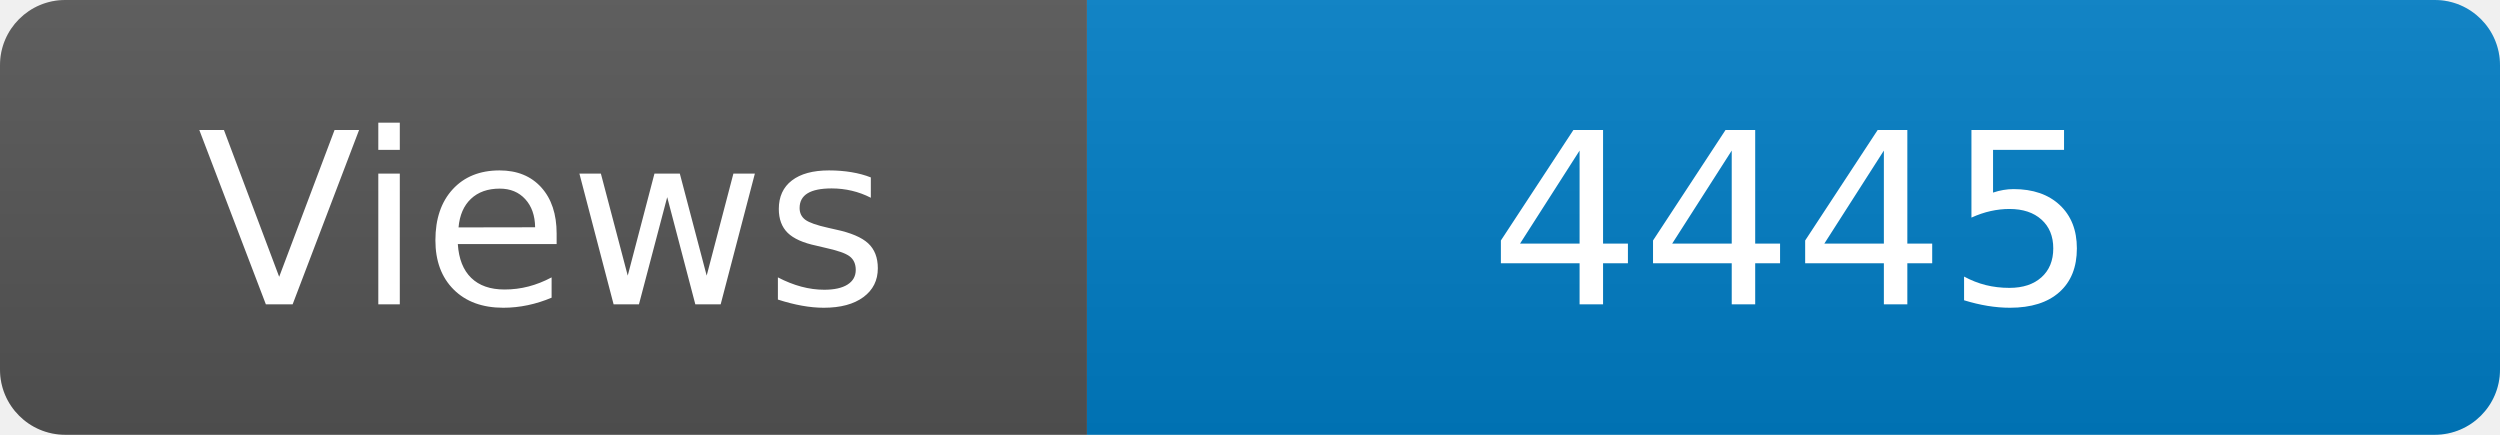
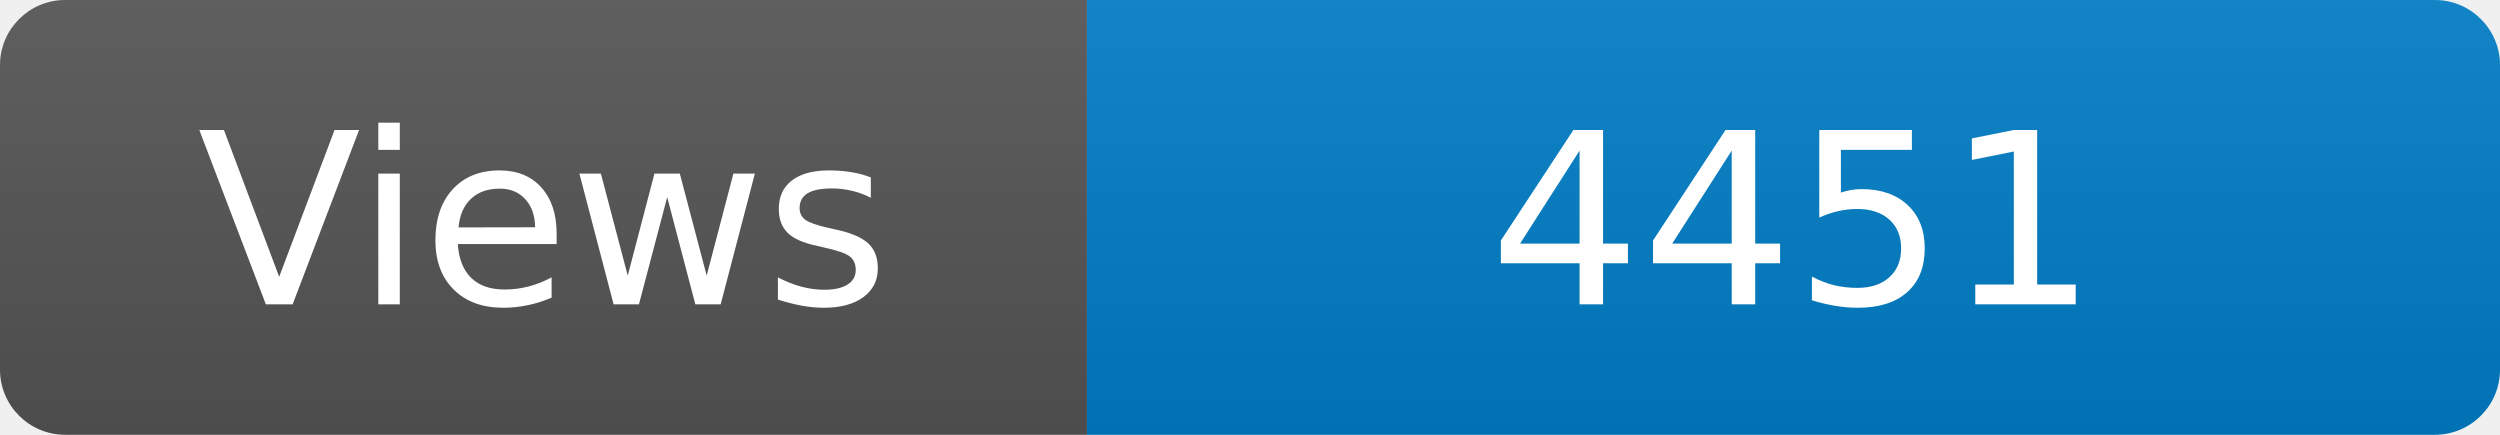
<svg xmlns="http://www.w3.org/2000/svg" width="115" height="20" role="img" aria-label="Maintained?: yes">
  <linearGradient id="s" x2="0" y2="100%">
    <stop offset="0" stop-color="#bbb" stop-opacity=".1" />
    <stop offset="1" stop-opacity=".1" />
  </linearGradient>
  <clipPath id="r">
    <rect width="115" height="20" rx="3" fill="#fff" />
  </clipPath>
  <g clip-path="url(#r)">
    <rect width="50" height="20" fill="#555" />
    <rect x="50" width="160" height="20" fill="#007ec6" />
    <rect width="115" height="20" fill="url(#s)" />
  </g>
  <g fill="#fff" text-anchor="middle" font-family="Verdana,Geneva,DejaVu Sans,sans-serif" font-size="110">
    <text x="250" y="140" transform="scale(.1)" fill="#fff">Views</text>
-     <text x="825" y="140" transform="scale(.1)" fill="#fff">4445</text>
+     <text x="825" y="140" transform="scale(.1)" fill="#fff">4451</text>
  </g>
</svg>
